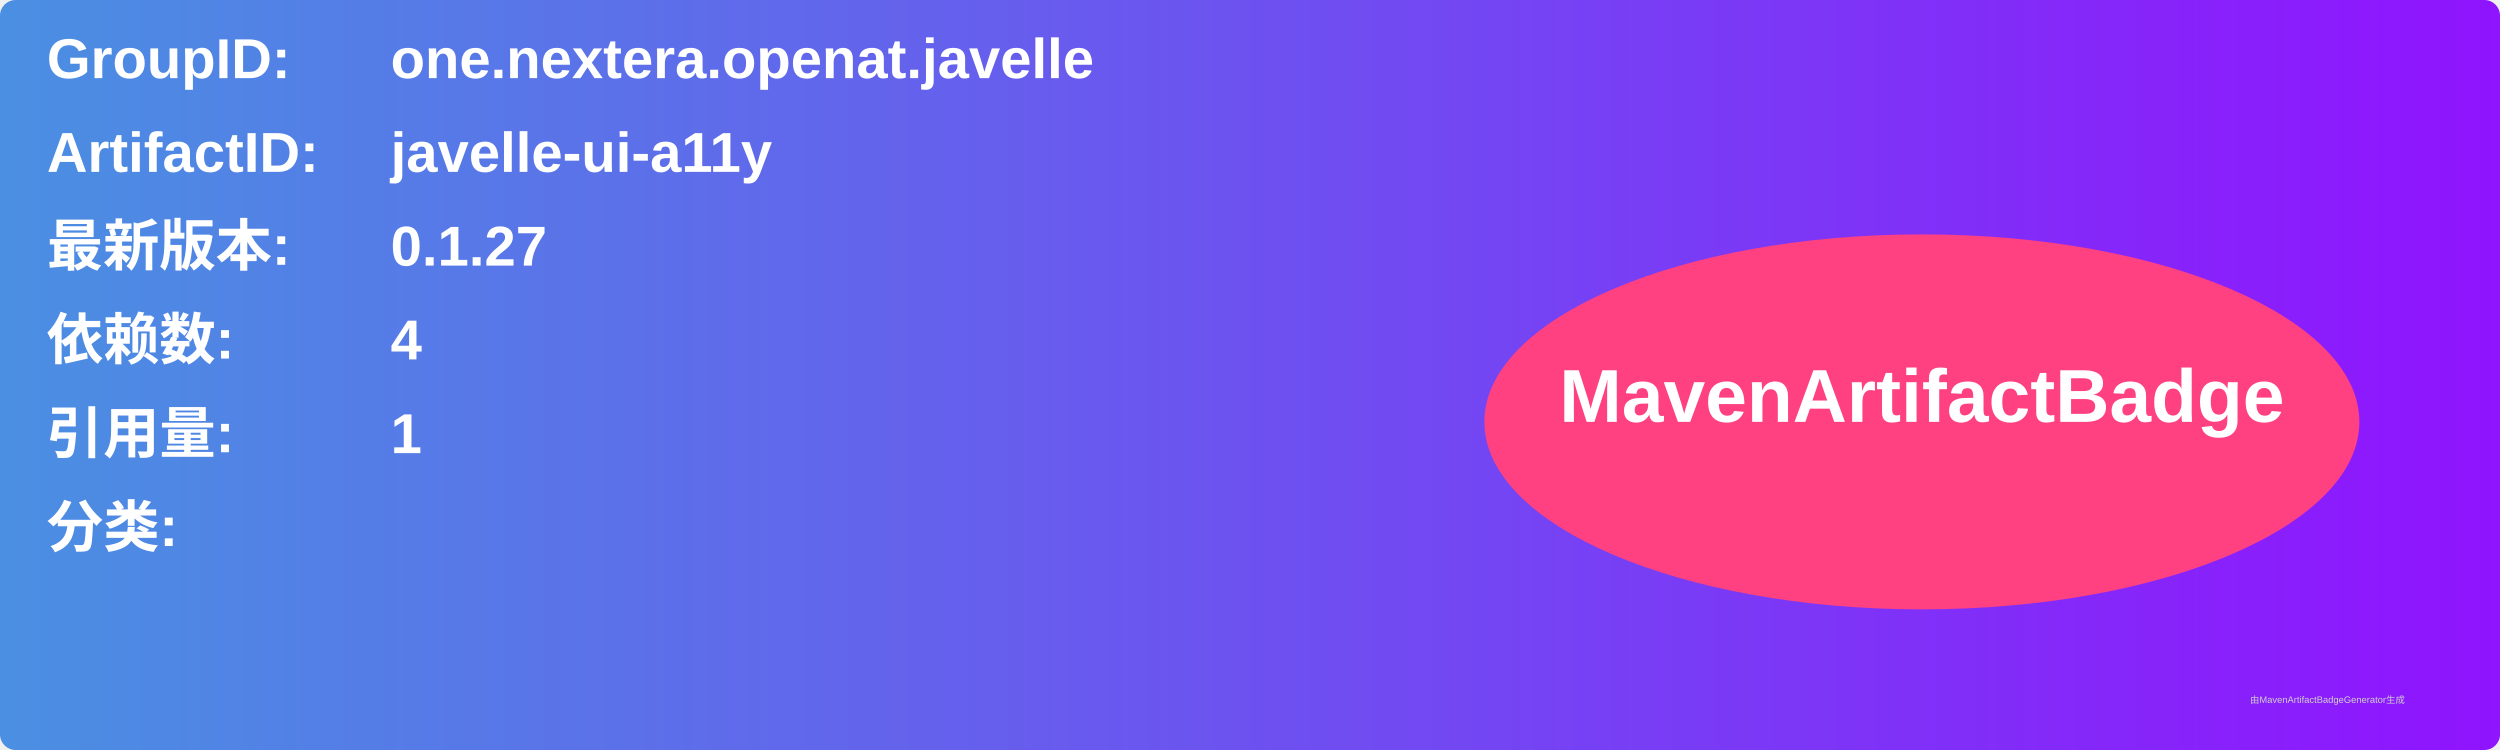
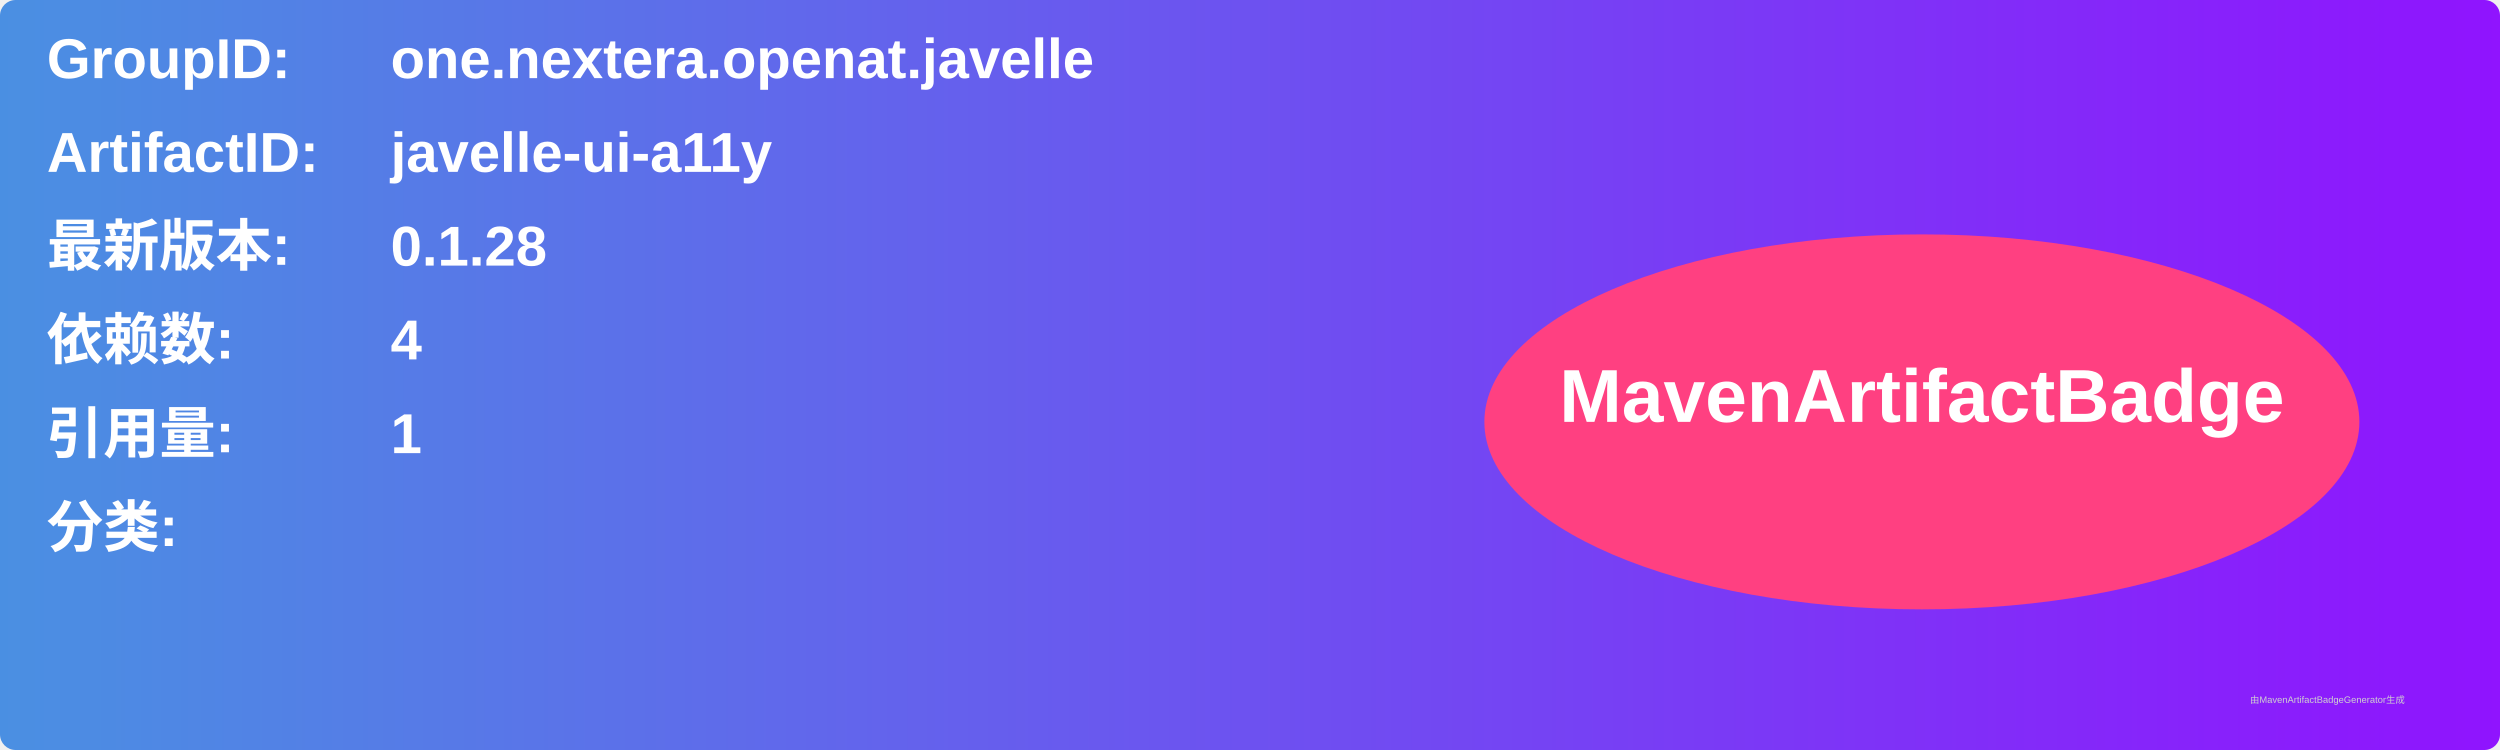
<svg xmlns="http://www.w3.org/2000/svg" width="800" height="240" viewBox="0 0 800 240">
  <linearGradient id="grad" x1="0%" y1="0%" x2="100%" y2="0%">
    <stop offset="0%" stop-color="#4a90e2" />
    <stop offset="100%" stop-color="#9013fe" />
  </linearGradient>
  <rect width="100%" height="100%" rx="5" ry="5" fill="url(#grad)" />
  <g transform="translate(15, 15)">
    <text x="0" y="10" font-family="Arial" font-size="18" fill="white" font-weight="bold" width="260">GroupID:</text>
    <text x="110" y="10" font-family="Arial" font-size="18" fill="white" font-weight="bold" width="460">one.nextera.openat.javelle</text>
    <text x="0" y="40" font-family="Arial" font-size="18" fill="white" font-weight="bold" width="260">ArtifactID:</text>
    <text x="110" y="40" font-family="Arial" font-size="18" fill="white" font-weight="bold" width="460">javelle-ui-a11y</text>
    <text x="0" y="70" font-family="Arial" font-size="18" fill="white" font-weight="bold">最新版本:</text>
    <text x="110" y="70" font-family="Arial" font-size="18" fill="white" font-weight="bold">
-       <tspan font-weight="bold">0.1.27</tspan>
+       <tspan font-weight="bold">0.1.28</tspan>
    </text>
    <text x="0" y="100" font-family="Arial" font-size="18" fill="white" font-weight="bold">依赖数: </text>
    <text x="110" y="100" font-family="Arial" font-size="18" fill="white">
      <tspan font-weight="bold">4</tspan>
    </text>
    <text x="0" y="130" font-family="Arial" font-size="18" fill="white" font-weight="bold">引用量: </text>
    <text x="110" y="130" font-family="Arial" font-size="18" fill="white">
      <tspan font-weight="bold">1</tspan>
    </text>
    <text x="0" y="160" font-family="Arial" font-size="18" fill="white" font-weight="bold">分类:</text>
    <text x="10" y="190" font-family="Arial" font-size="10" fill="white">
      <tspan font-weight="bold" />
    </text>
    <ellipse cx="600" cy="120" rx="140" ry="60" fill="#ff4081" />
    <text x="600" y="120" text-anchor="middle" font-family="Arial" font-size="24" fill="white" font-weight="bold">MavenArtifactBadge</text>
  </g>
  <text x="720" y="225" font-family="Arial" font-size="3" fill="#d0d0d0">由MavenArtifactBadgeGenerator生成</text>
</svg>
